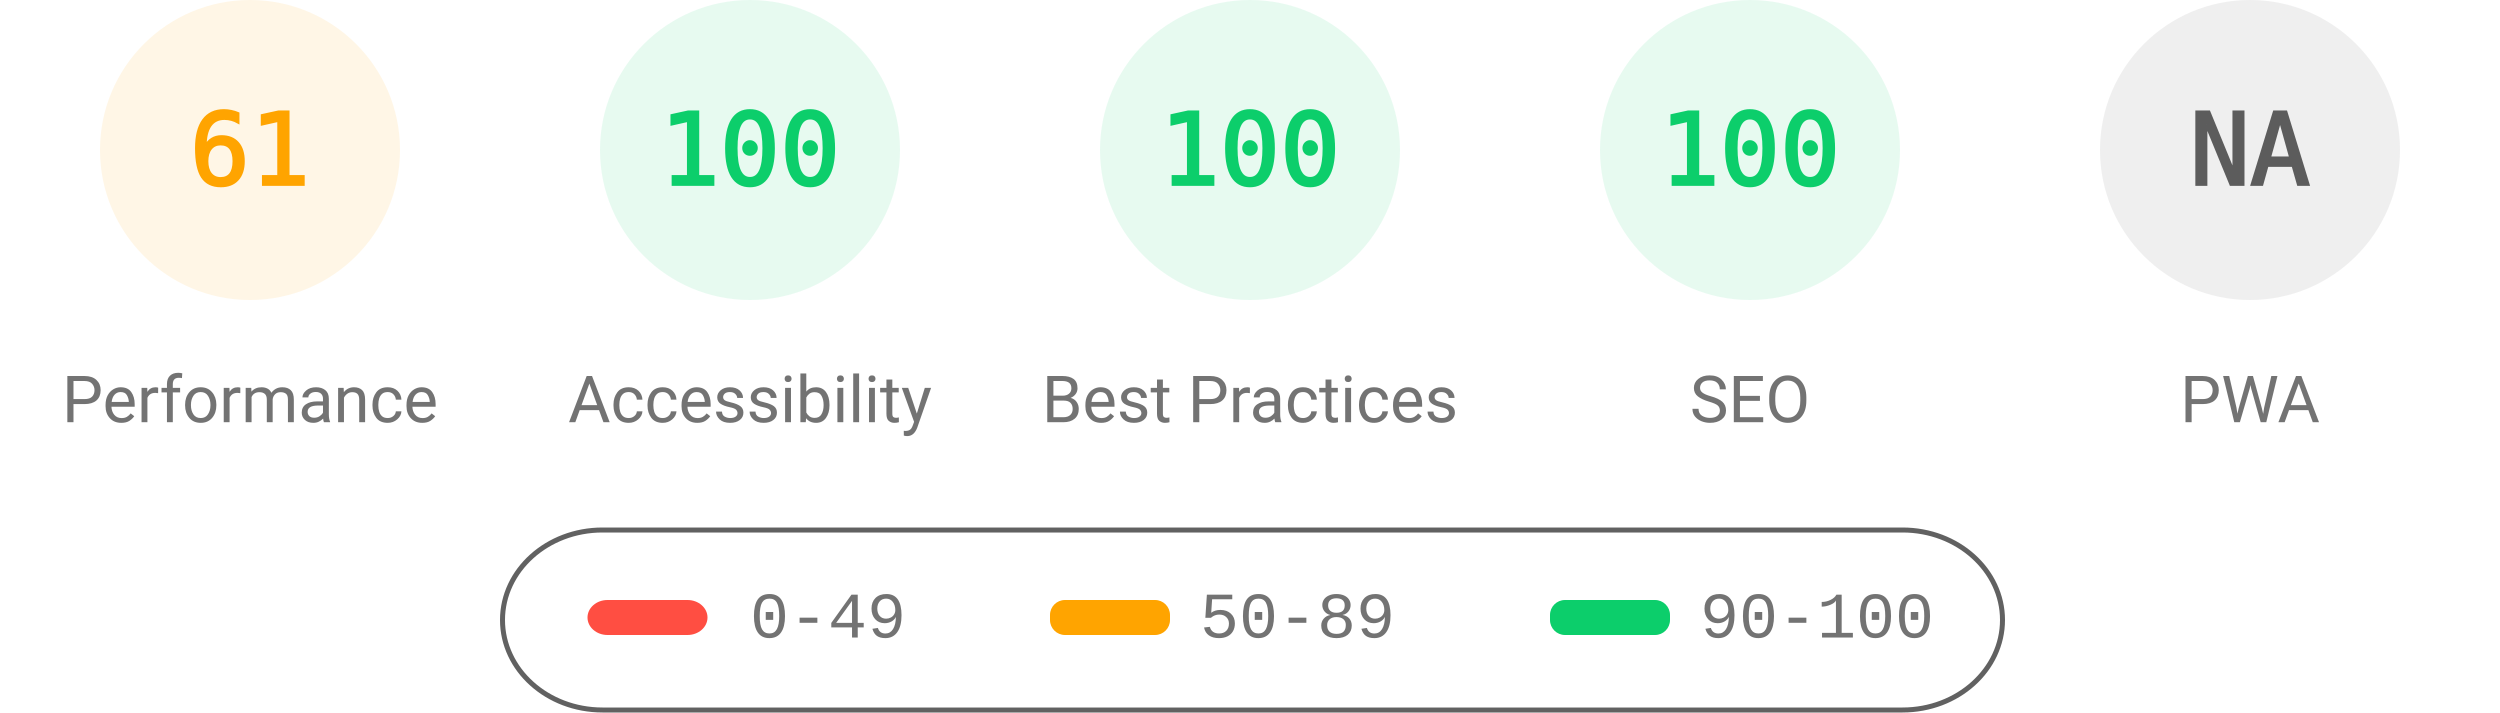
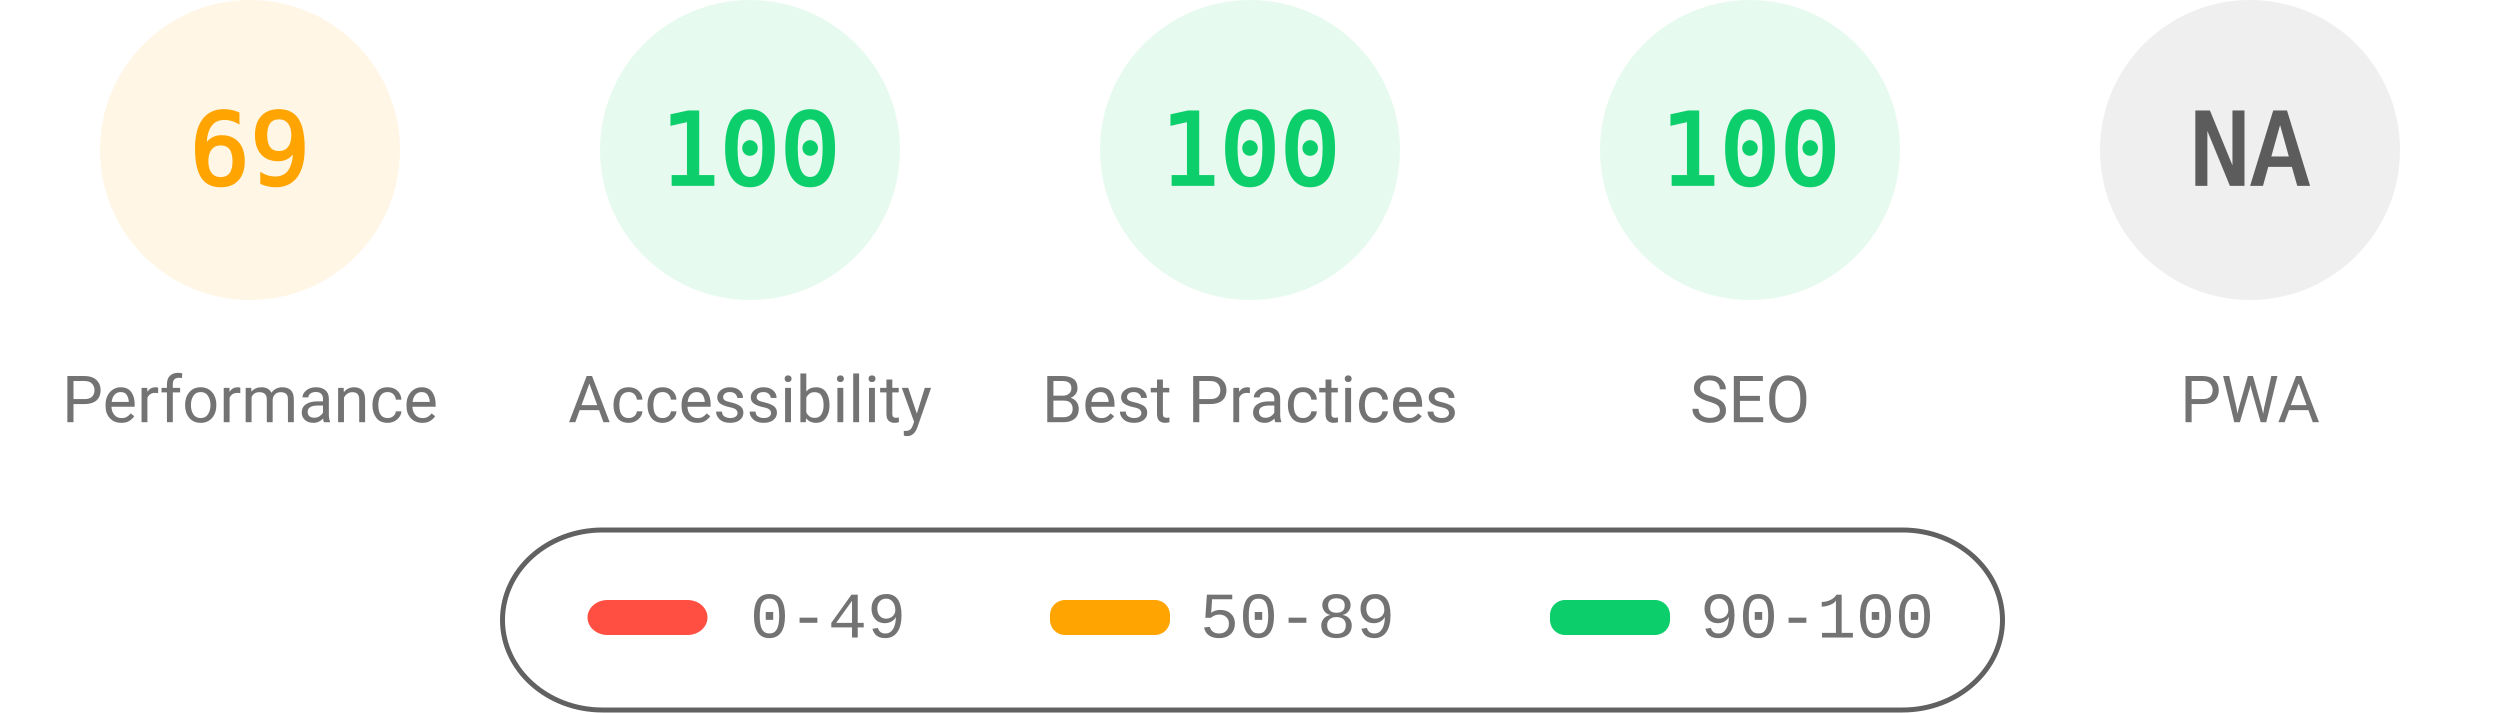
<svg xmlns="http://www.w3.org/2000/svg" fill="none" width="1000" height="285">
  <style>.gauge-base{opacity:.1}.gauge-arc{fill:none;animation-delay:250ms;stroke-linecap:round;transform:rotate(-90deg);transform-origin:100px 60px;animation:load-gauge 1s ease forwards}.guage-text{font-size:40px;font-family:monospace;text-align:center}.guage-red{color:#ff4e42;fill:#ff4e42;stroke:#ff4e42}.guage-orange{color:#ffa400;fill:#ffa400;stroke:#ffa400}.guage-green{color:#0cce6b;fill:#0cce6b;stroke:#0cce6b}.guage-undefined{color:#5c5c5c;fill:#5c5c5c;stroke:#5c5c5c}.guage-title{color:#737373;fill:#737373;stroke:none;font-size:26px;line-height:26px;font-family:Roboto,Halvetica,Arial,sans-serif}@keyframes load-gauge{from{stroke-dasharray:0 352.858}}</style>
  <svg class="guage-div guage-perf guage-orange" viewBox="0 0 200 200" width="200" height="200">
    <circle class="gauge-base" r="56" cx="100" cy="60" stroke-width="8" />
-     <circle class="gauge-arc guage-arc-1" r="56" cx="100" cy="60" stroke-width="8" style="stroke-dasharray:214.633,351.858" />
-     <text class="guage-text" x="100" y="60" alignment-baseline="central" dominant-baseline="central" text-anchor="middle">61</text>
+     <circle class="gauge-arc guage-arc-1" r="56" cx="100" cy="60" stroke-width="8" style="stroke-dasharray:242.782,351.858" />
+     <text class="guage-text" x="100" y="60" alignment-baseline="central" dominant-baseline="central" text-anchor="middle">69</text>
    <text class="guage-title" x="100" y="160" alignment-baseline="central" dominant-baseline="central" text-anchor="middle">Performance</text>
  </svg>
  <svg class="guage-div guage-acc guage-green" viewBox="0 0 200 200" width="200" height="200" x="200">
    <circle class="gauge-base" r="56" cx="100" cy="60" stroke-width="8" />
    <circle class="gauge-arc guage-arc-2" r="56" cx="100" cy="60" stroke-width="8" style="stroke-dasharray:351.858,351.858" />
    <text class="guage-text" x="100" y="60" alignment-baseline="central" dominant-baseline="central" text-anchor="middle">100</text>
    <text class="guage-title" x="100" y="160" alignment-baseline="central" dominant-baseline="central" text-anchor="middle">Accessibility</text>
  </svg>
  <svg class="guage-div guage-best guage-green" viewBox="0 0 200 200" width="200" height="200" x="400">
    <circle class="gauge-base" r="56" cx="100" cy="60" stroke-width="8" />
    <circle class="gauge-arc guage-arc-3" r="56" cx="100" cy="60" stroke-width="8" style="stroke-dasharray:351.858,351.858" />
    <text class="guage-text" x="100" y="60" alignment-baseline="central" dominant-baseline="central" text-anchor="middle">100</text>
    <text class="guage-title" x="100" y="160" alignment-baseline="central" dominant-baseline="central" text-anchor="middle">Best Practices</text>
  </svg>
  <svg class="guage-div guage-seo guage-green" viewBox="0 0 200 200" width="200" height="200" x="600">
    <circle class="gauge-base" r="56" cx="100" cy="60" stroke-width="8" />
    <circle class="gauge-arc guage-arc-4" r="56" cx="100" cy="60" stroke-width="8" style="stroke-dasharray:351.858,351.858" />
    <text class="guage-text" x="100" y="60" alignment-baseline="central" dominant-baseline="central" text-anchor="middle">100</text>
    <text class="guage-title" x="100" y="160" alignment-baseline="central" dominant-baseline="central" text-anchor="middle">SEO</text>
  </svg>
  <svg class="guage-div guage-pwa guage-undefined" viewBox="0 0 200 200" width="200" height="200" x="800">
    <circle class="gauge-base" r="56" cx="100" cy="60" stroke-width="8" />
    <circle class="gauge-arc guage-arc-4" r="56" cx="100" cy="60" stroke-width="8" style="stroke-dasharray:351.858,351.858" />
    <text class="guage-text" x="100" y="60" alignment-baseline="central" dominant-baseline="central" text-anchor="middle">NA</text>
    <text class="guage-title" x="100" y="160" alignment-baseline="central" dominant-baseline="central" text-anchor="middle">PWA</text>
  </svg>
  <svg width="604" height="76" x="200" y="210">
    <path fill="none" id="canvas_background" d="M-1-1h604v80H-1z" />
    <rect fill-opacity="0" stroke="#616161" stroke-width="2" rx="40" id="svg_2" height="72" width="600" y="2" x="1" fill="#000" />
    <rect stroke="#000" rx="8" id="svg_3" height="14" width="48" y="30" x="35" stroke-opacity="null" stroke-width="0" fill="#ff4e42" />
    <rect stroke="#000" rx="6" id="svg_4" height="14" width="48" y="30" x="220" stroke-opacity="null" stroke-width="0" fill="#ffa400" />
    <rect stroke="#000" rx="6" id="svg_5" height="14" width="48" y="30" x="420" stroke-opacity="null" stroke-width="0" fill="#0cce6b" />
    <text xml:space="preserve" text-anchor="start" font-family="'Courier New', Courier, monospace" font-size="26" id="svg_6" y="45" x="100" stroke-opacity="null" stroke-width="0" stroke="#000" fill="#737373">0-49</text>
    <text xml:space="preserve" text-anchor="start" font-family="'Courier New', Courier, monospace" font-size="26" id="svg_7" y="45" x="280" stroke-opacity="null" stroke-width="0" stroke="#000" fill="#737373">50-89</text>
    <text xml:space="preserve" text-anchor="start" font-family="'Courier New', Courier, monospace" font-size="26" id="svg_8" y="45" x="480" stroke-opacity="null" stroke-width="0" stroke="#000" fill="#737373">90-100</text>
  </svg>
</svg>
